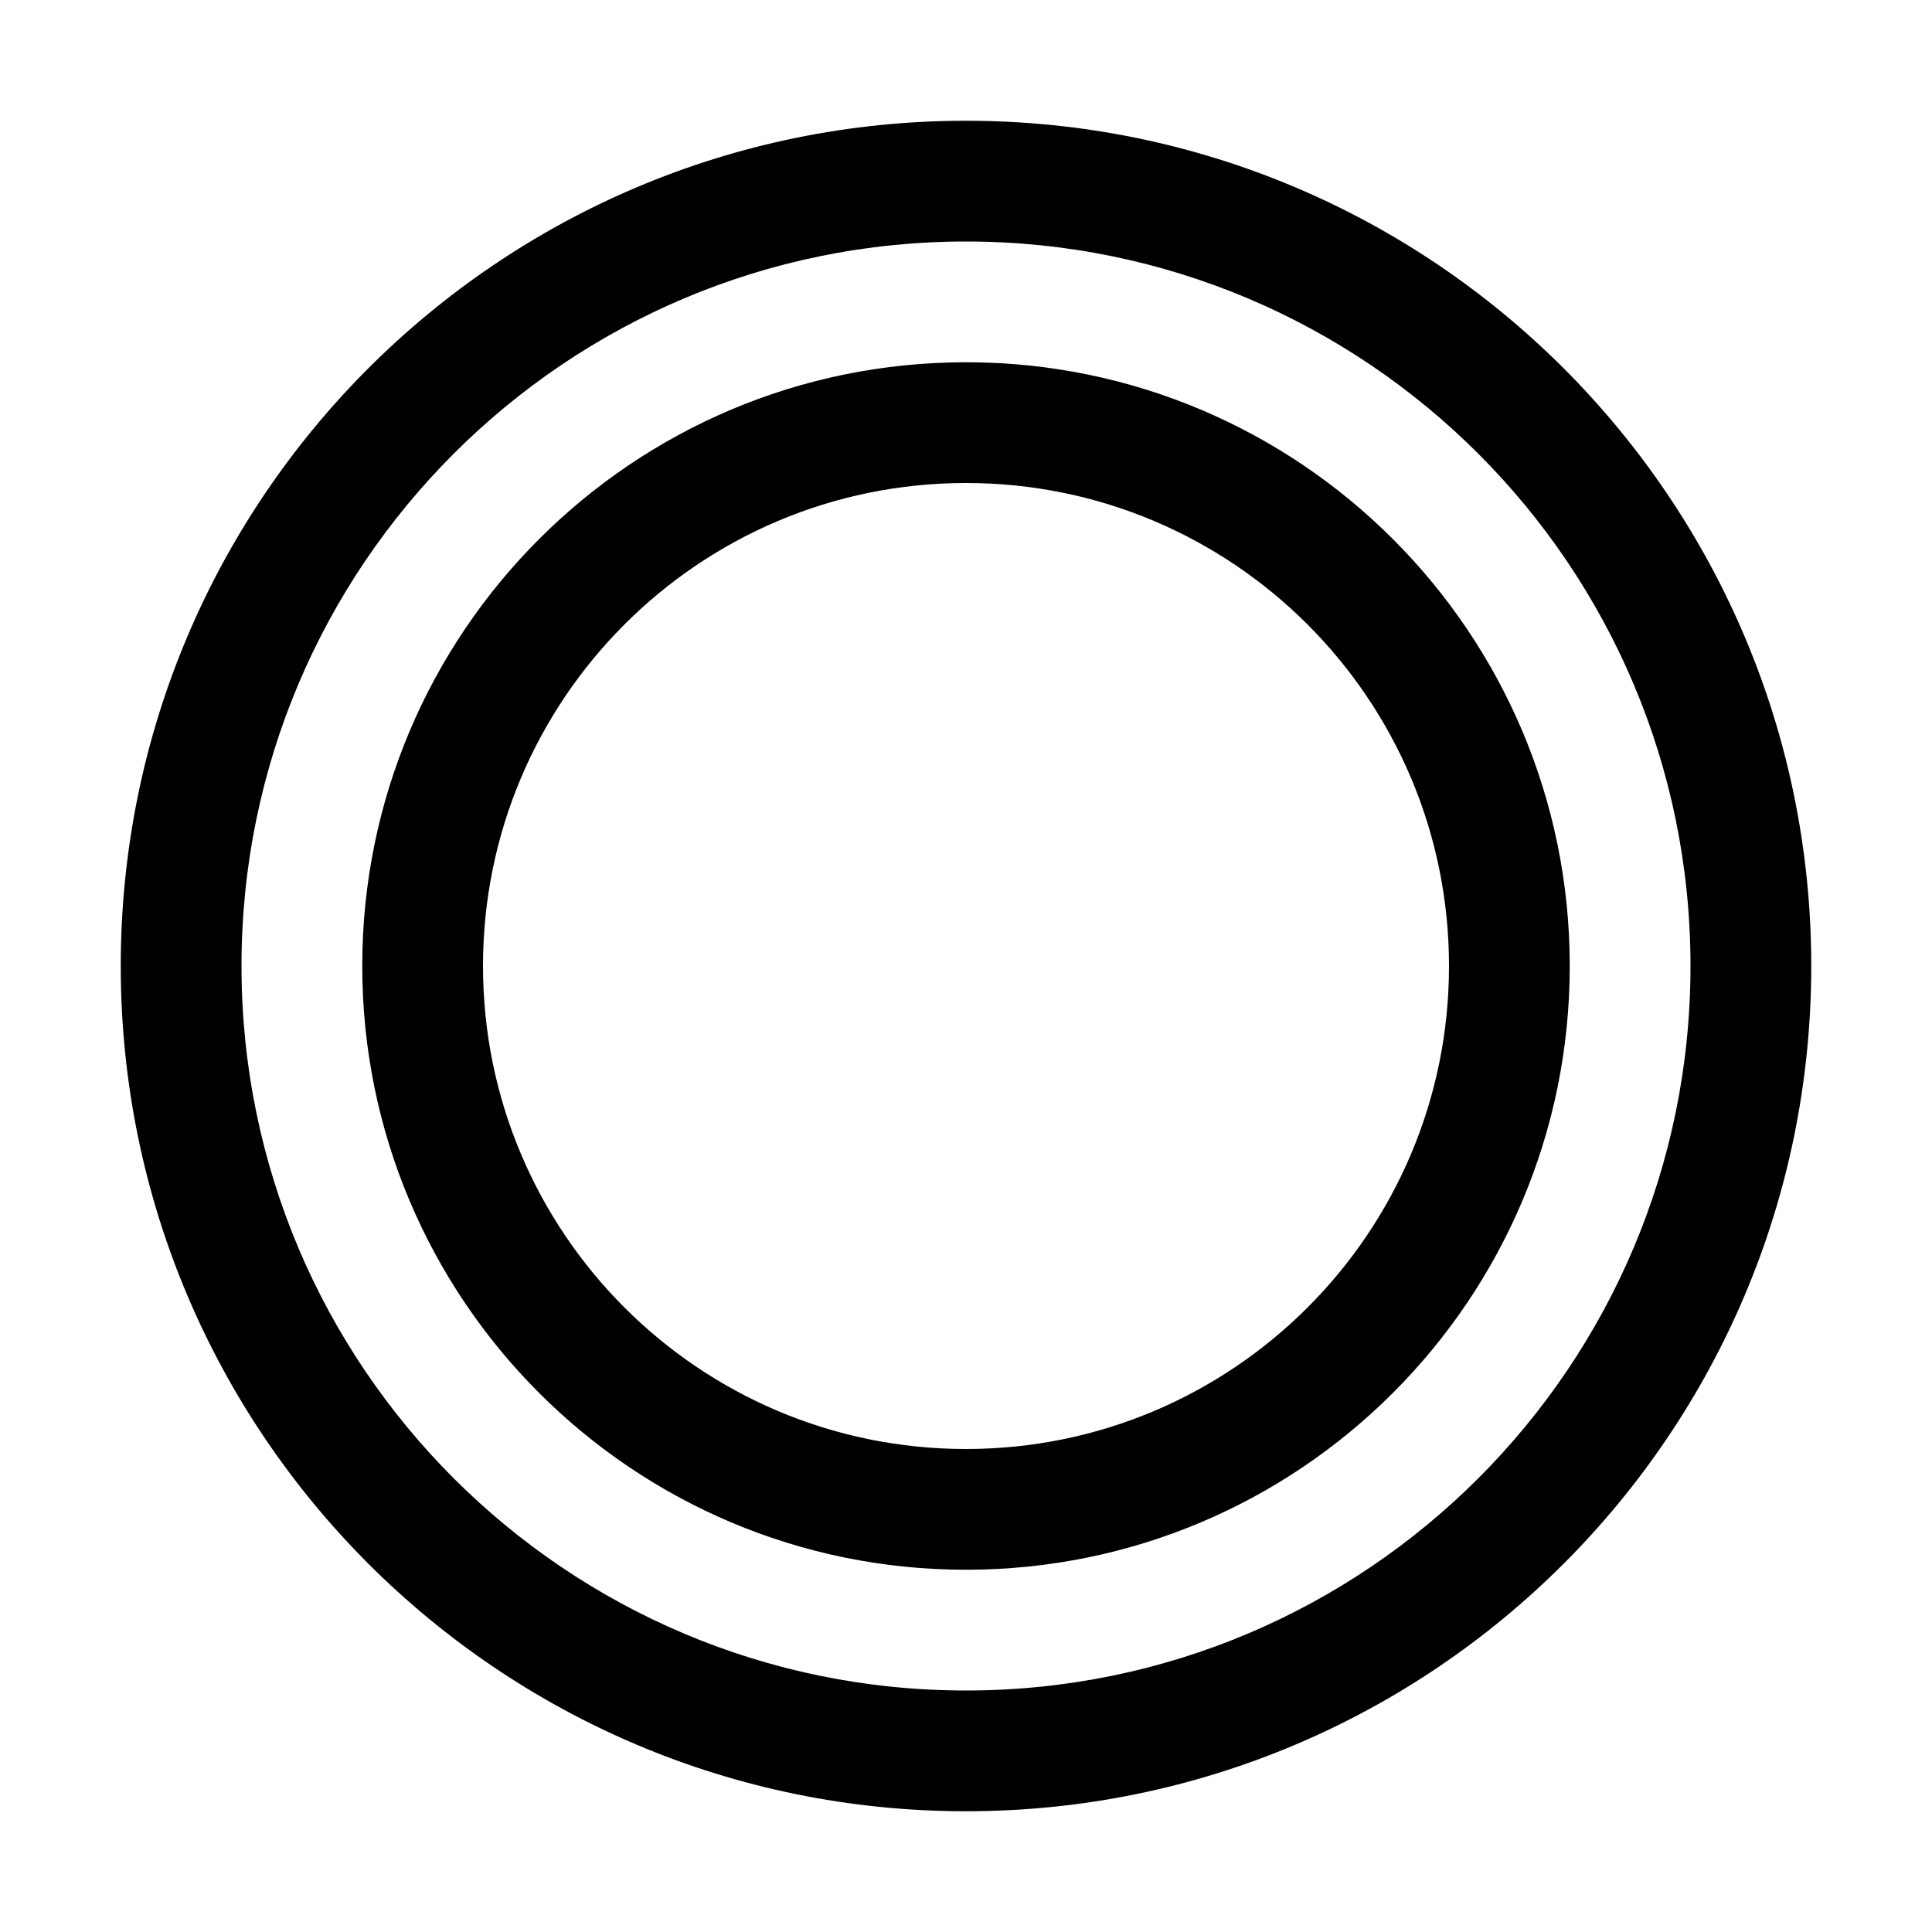
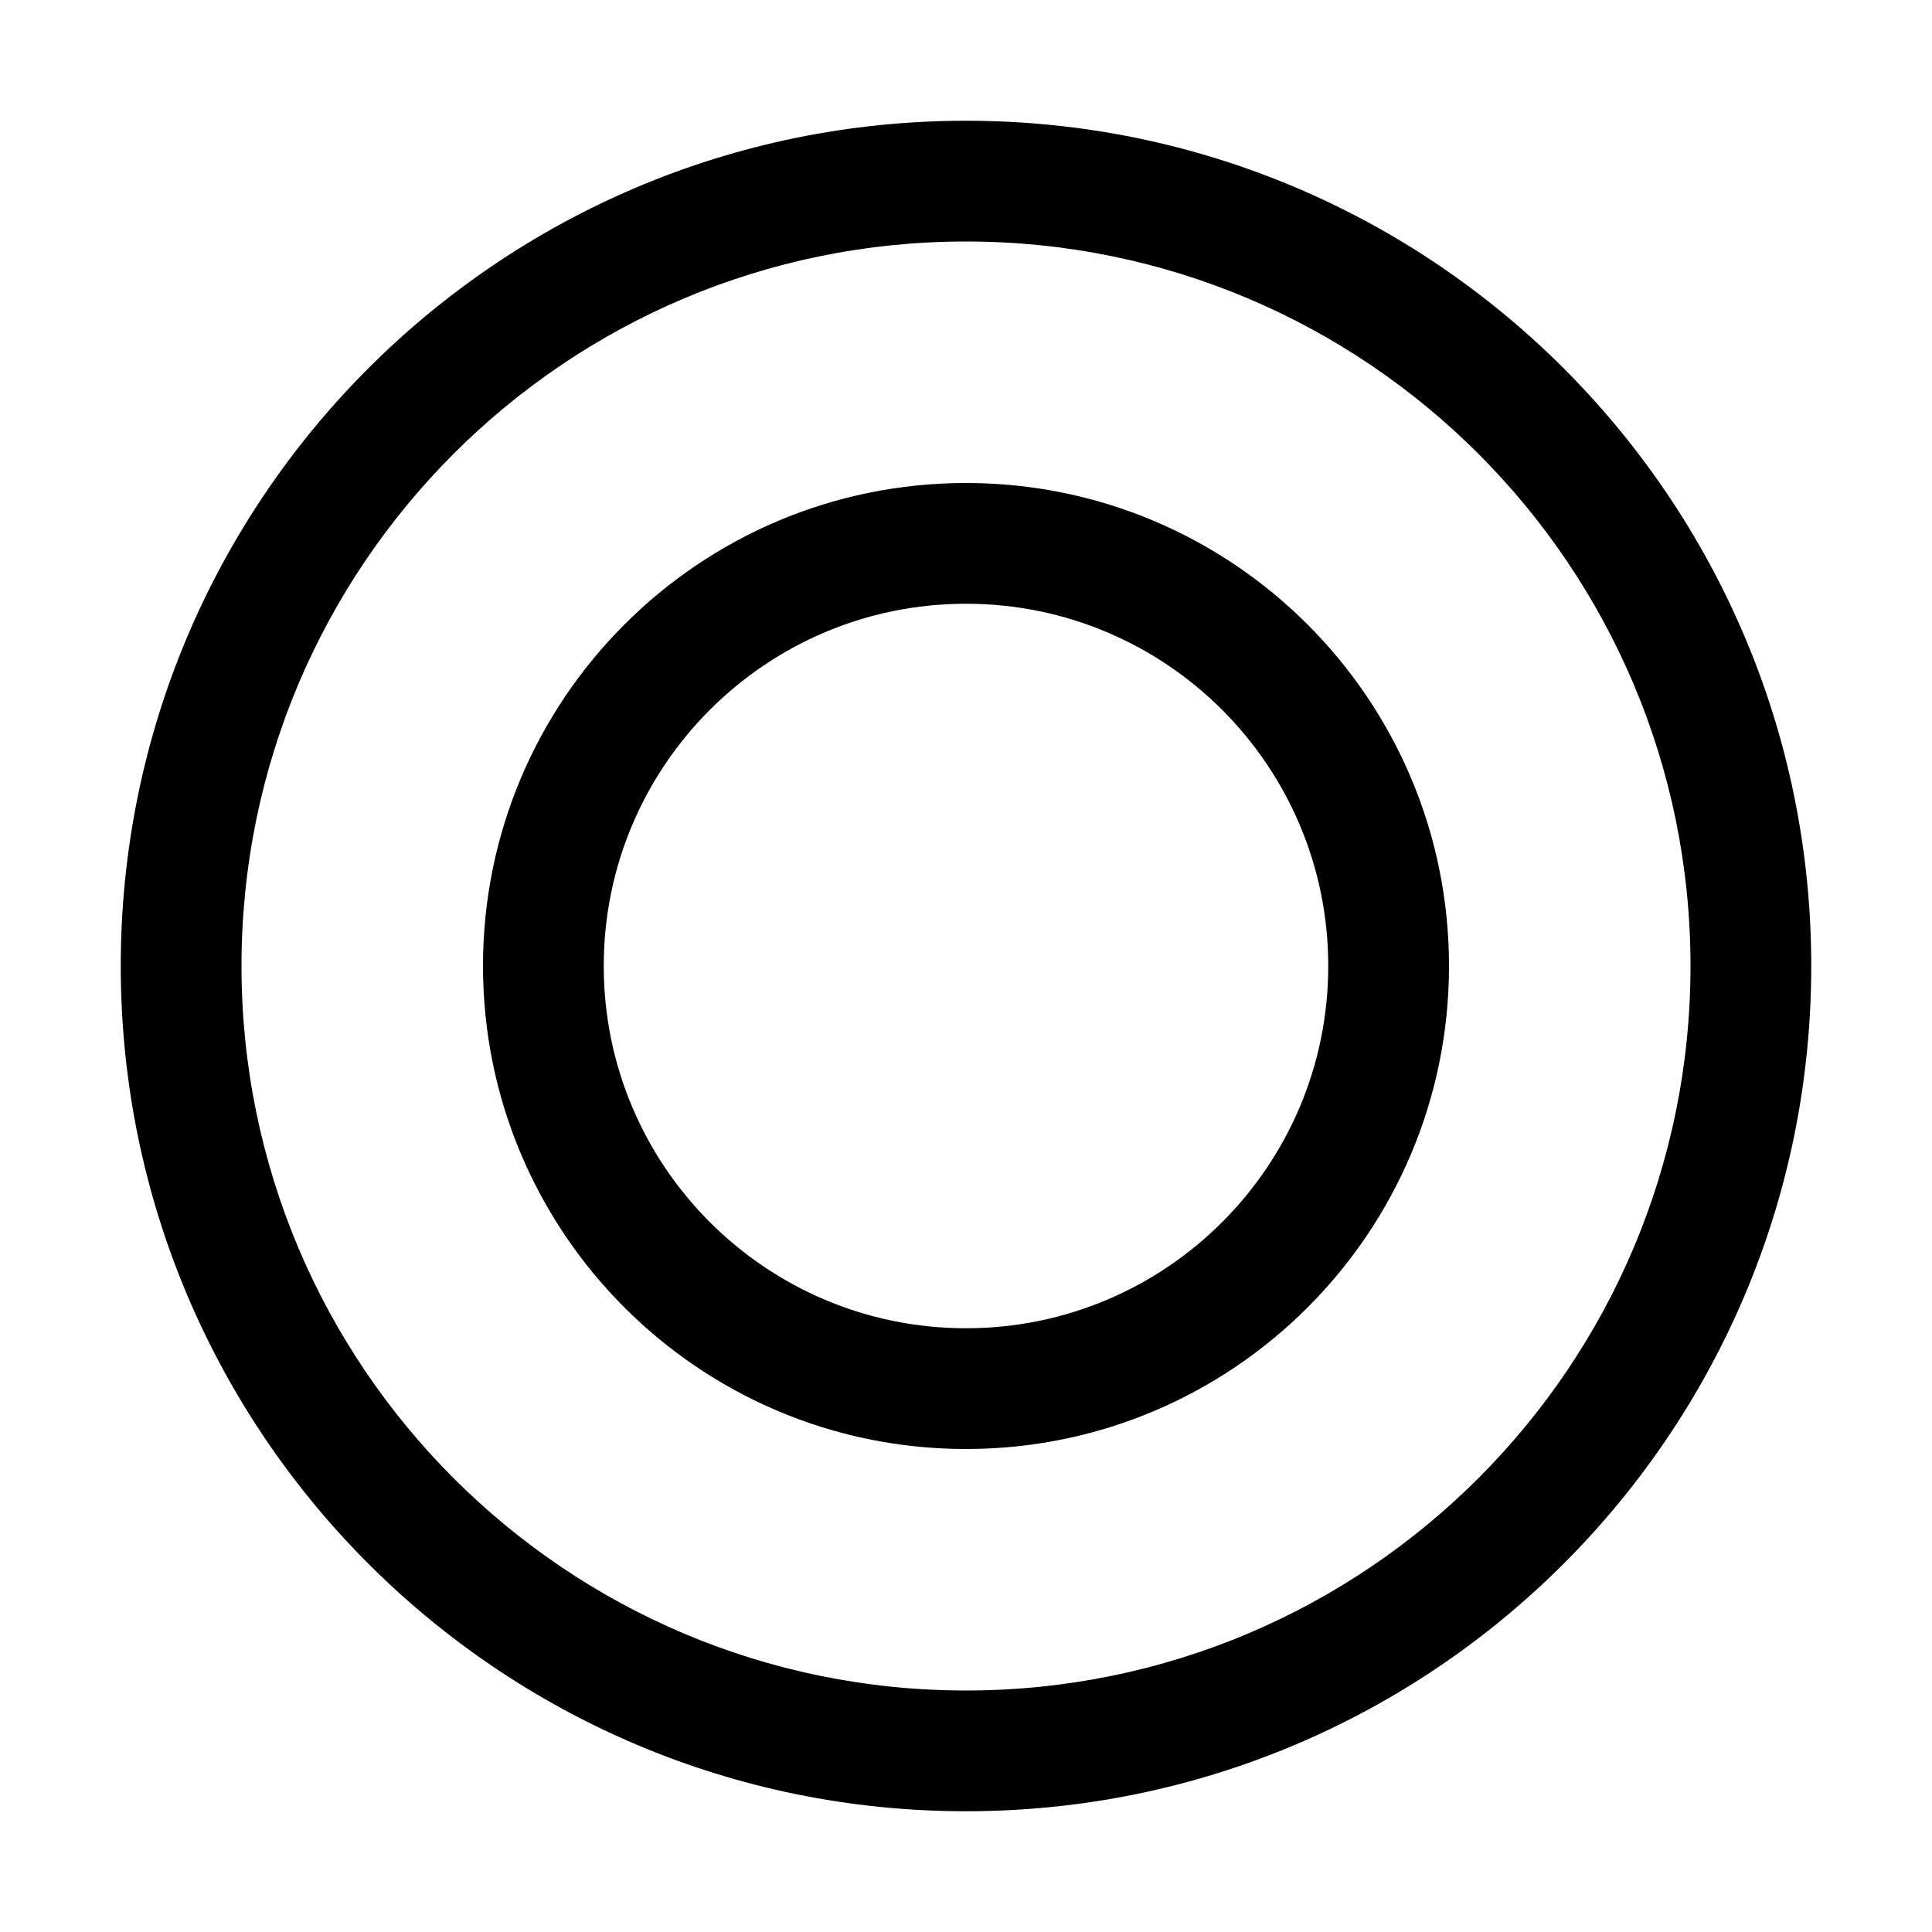
<svg xmlns="http://www.w3.org/2000/svg" width="16" height="16" fill="none" viewBox="0 0 16 16">
-   <path fill="currentColor" d="M8 1a7 7 0 1 1 0 14A7 7 0 0 1 8 1m0 1a6 6 0 1 0 0 12A6 6 0 0 0 8 2m0 1a5 5 0 1 1 0 10A5 5 0 0 1 8 3m0 1a4 4 0 1 0 0 8 4 4 0 0 0 0-8" />
+   <path fill="currentColor" d="M8 1a7 7 0 1 1 0 14A7 7 0 0 1 8 1m0 1a6 6 0 1 0 0 12A6 6 0 0 0 8 2m0 2a4 4 0 1 1 0 8 4 4 0 0 1 0-8m0 1a3 3 0 1 0 0 6 3 3 0 0 0 0-6" />
</svg>
